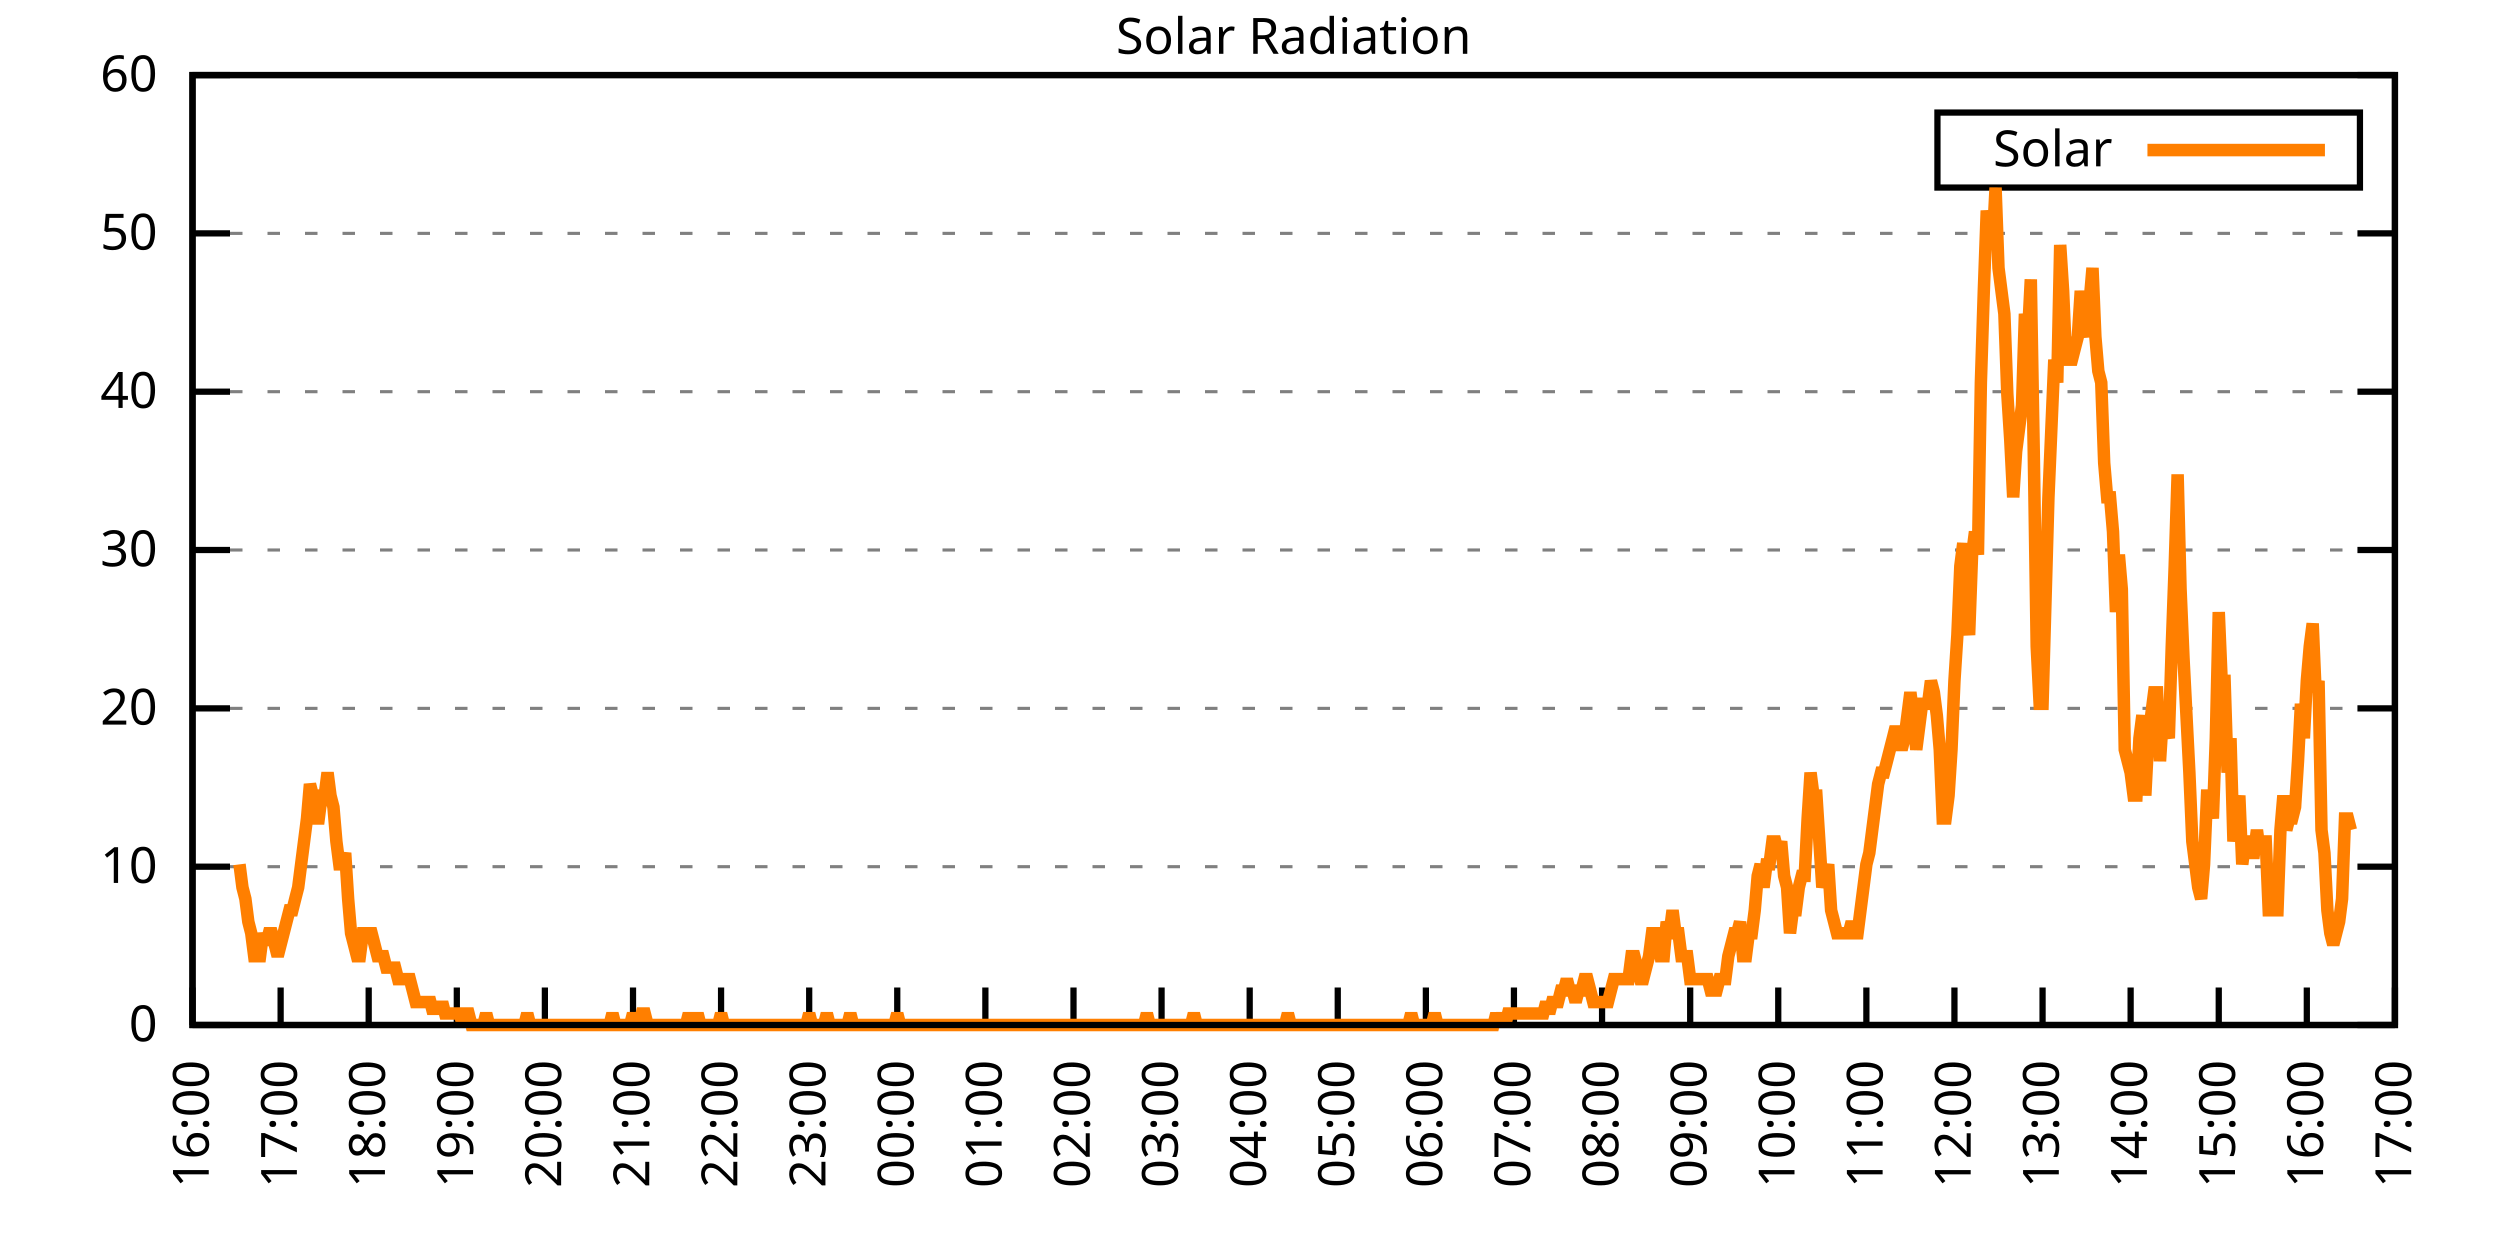
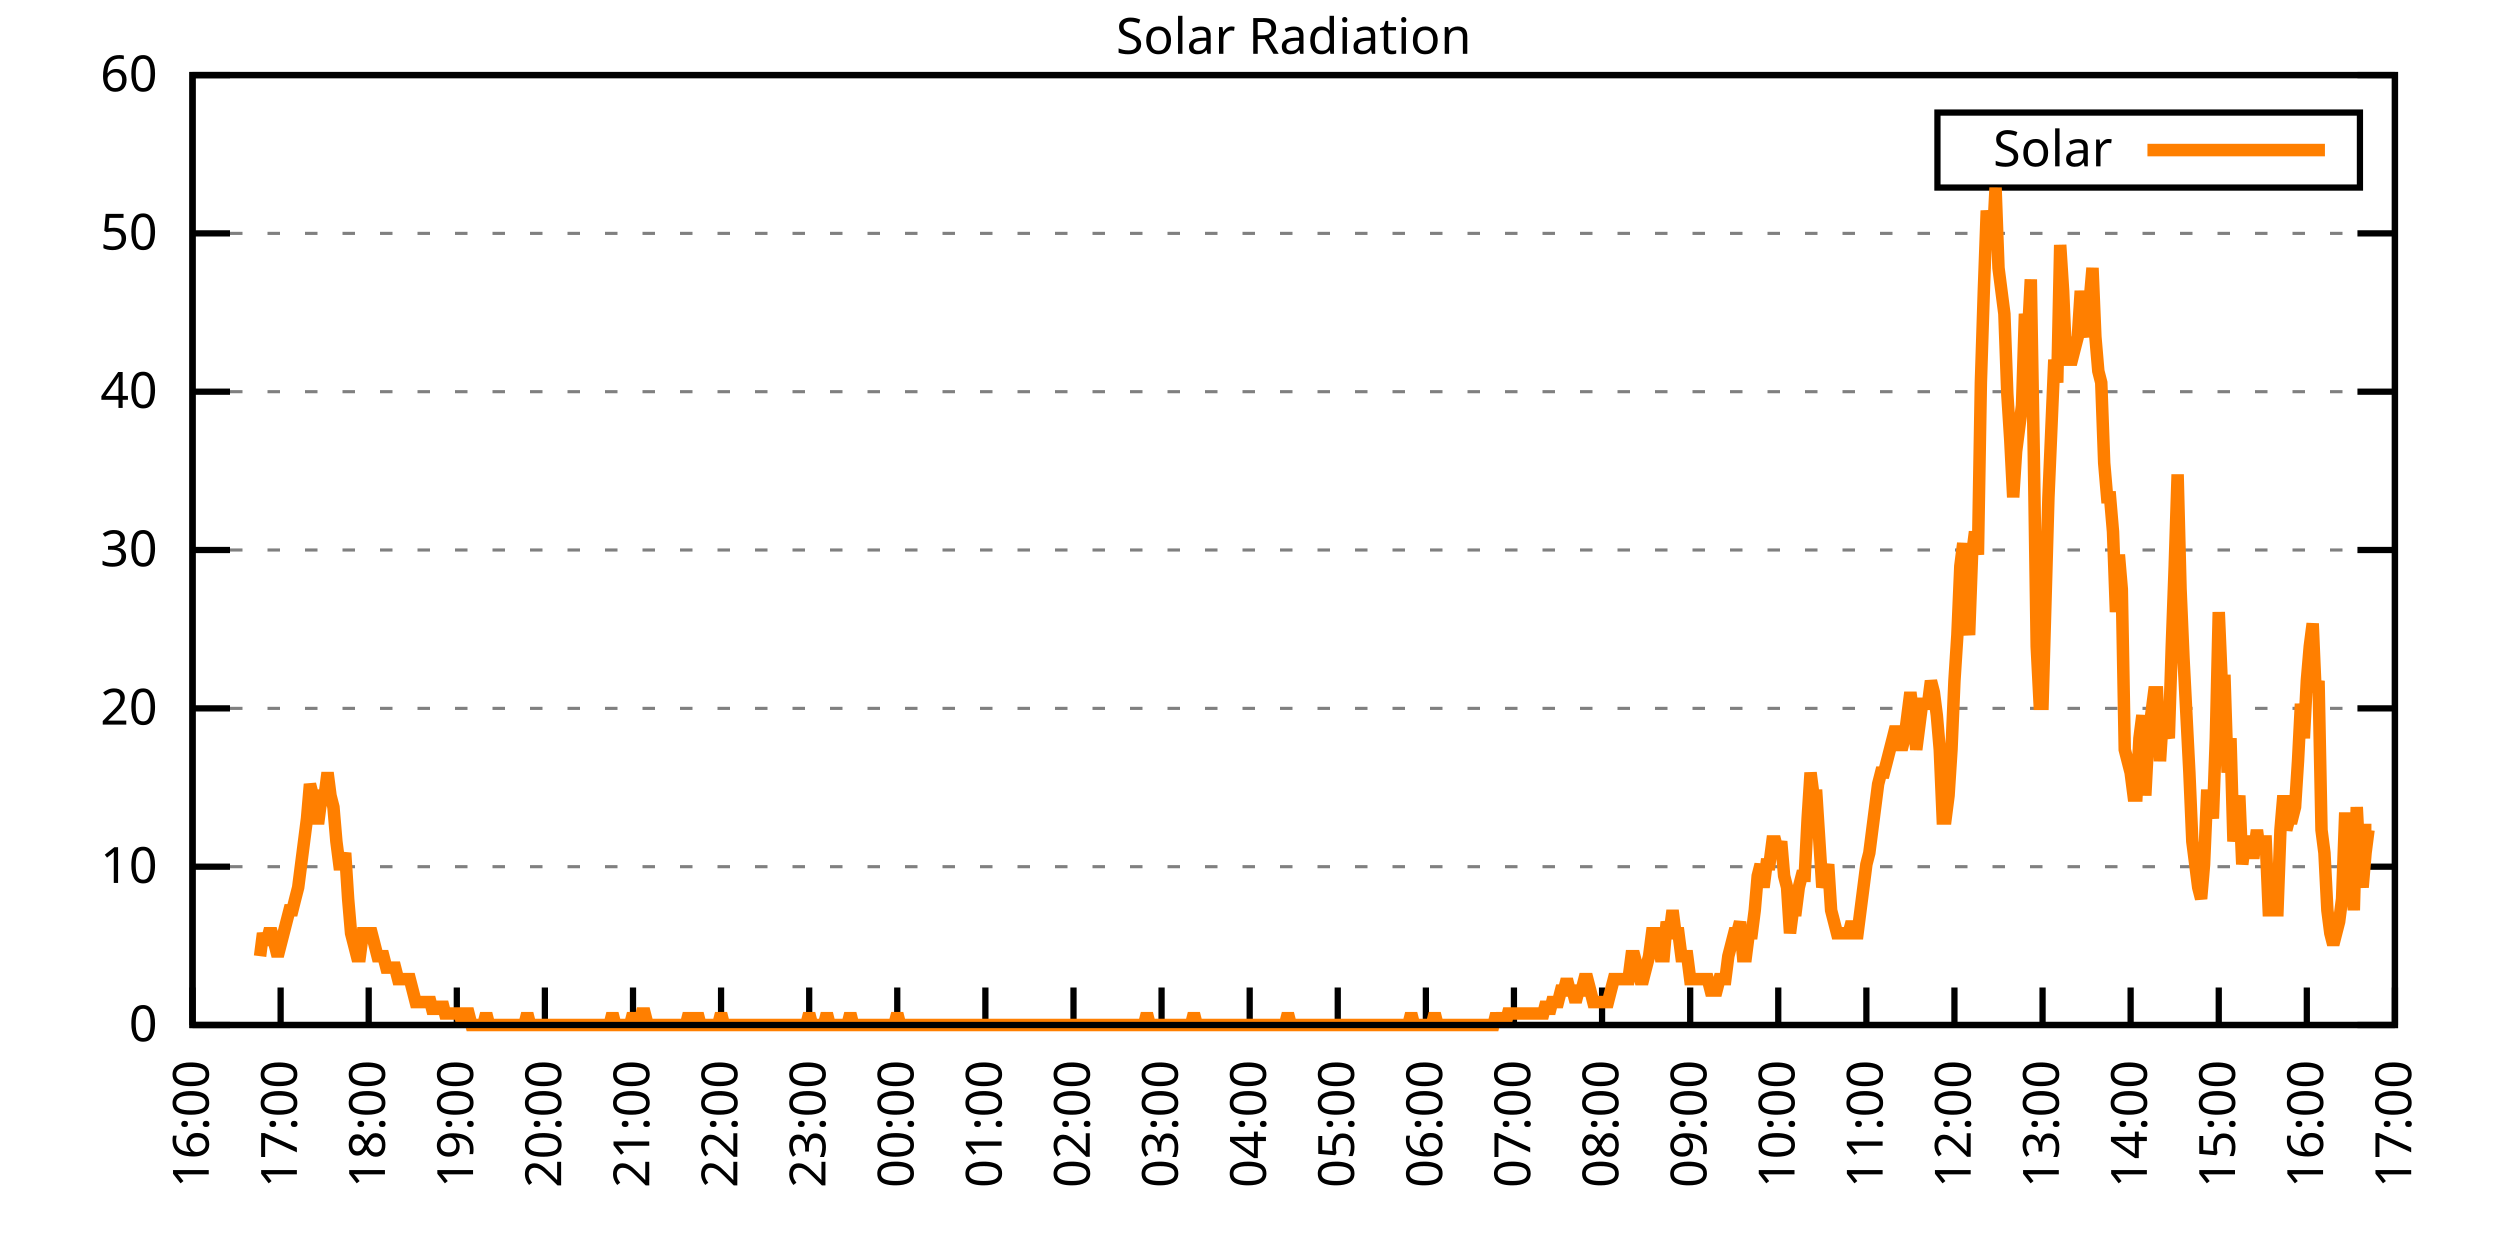
<svg xmlns="http://www.w3.org/2000/svg" xmlns:xlink="http://www.w3.org/1999/xlink" width="400" height="200" viewBox="0 0 400 200">
  <g id="gnuplot_canvas">
    <rect x="0" y="0" width="400" height="200" fill="none" />
    <defs>
      <circle id="gpDot" r="0.5" stroke-width="0.5" stroke="currentColor" />
      <path id="gpPt0" stroke-width="0.333" stroke="currentColor" d="M-1,0 h2 M0,-1 v2" />
      <path id="gpPt1" stroke-width="0.333" stroke="currentColor" d="M-1,-1 L1,1 M1,-1 L-1,1" />
      <path id="gpPt2" stroke-width="0.333" stroke="currentColor" d="M-1,0 L1,0 M0,-1 L0,1 M-1,-1 L1,1 M-1,1 L1,-1" />
      <rect id="gpPt3" stroke-width="0.333" stroke="currentColor" x="-1" y="-1" width="2" height="2" />
      <rect id="gpPt4" stroke-width="0.333" stroke="currentColor" fill="currentColor" x="-1" y="-1" width="2" height="2" />
      <circle id="gpPt5" stroke-width="0.333" stroke="currentColor" cx="0" cy="0" r="1" />
      <use xlink:href="#gpPt5" id="gpPt6" fill="currentColor" stroke="none" />
      <path id="gpPt7" stroke-width="0.333" stroke="currentColor" d="M0,-1.33 L-1.33,0.67 L1.33,0.67 z" />
      <use xlink:href="#gpPt7" id="gpPt8" fill="currentColor" stroke="none" />
      <use xlink:href="#gpPt7" id="gpPt9" stroke="currentColor" transform="rotate(180)" />
      <use xlink:href="#gpPt9" id="gpPt10" fill="currentColor" stroke="none" />
      <use xlink:href="#gpPt3" id="gpPt11" stroke="currentColor" transform="rotate(45)" />
      <use xlink:href="#gpPt11" id="gpPt12" fill="currentColor" stroke="none" />
      <path id="gpPt13" stroke-width="0.333" stroke="currentColor" d="M0,1.330 L1.265,0.411 L0.782,-1.067 L-0.782,-1.076 L-1.265,0.411 z" />
      <use xlink:href="#gpPt13" id="gpPt14" fill="currentColor" stroke="none" />
      <filter id="textbox" filterUnits="objectBoundingBox" x="0" y="0" height="1" width="1">
        <feFlood flood-color="white" flood-opacity="1" result="bgnd" />
        <feComposite in="SourceGraphic" in2="bgnd" operator="atop" />
      </filter>
      <filter id="greybox" filterUnits="objectBoundingBox" x="0" y="0" height="1" width="1">
        <feFlood flood-color="lightgrey" flood-opacity="1" result="grey" />
        <feComposite in="SourceGraphic" in2="grey" operator="atop" />
      </filter>
    </defs>
    <g fill="none" color="white" stroke="currentColor" stroke-width="1.00" stroke-linecap="butt" stroke-linejoin="miter">
</g>
    <g fill="none" color="black" stroke="currentColor" stroke-width="1.00" stroke-linecap="butt" stroke-linejoin="miter">
      <g stroke="none" shape-rendering="crispEdges">
        <polygon fill="rgb(255, 255, 255)" points="30.80,164.00 383.18,164.00 383.18,12.02 30.80,12.02 " />
      </g>
    </g>
    <g fill="none" color="black" stroke="currentColor" stroke-width="1.00" stroke-linecap="butt" stroke-linejoin="miter">
</g>
    <g fill="none" color="black" stroke="black" stroke-width="0.50" stroke-linecap="butt" stroke-linejoin="miter">
</g>
    <g fill="none" color="gray" stroke="currentColor" stroke-width="0.50" stroke-linecap="butt" stroke-linejoin="miter">
      <path stroke="gray" stroke-dasharray="2,4" class="gridline" d="M30.80,164.00 L383.19,164.00  " />
    </g>
    <g fill="none" color="gray" stroke="gray" stroke-width="1.00" stroke-linecap="butt" stroke-linejoin="miter">
</g>
    <g fill="none" color="black" stroke="currentColor" stroke-width="1.00" stroke-linecap="butt" stroke-linejoin="miter">
      <path stroke="black" d="M30.80,164.00 L36.80,164.00 M383.19,164.00 L377.19,164.00  " />
      <g transform="translate(25.20,166.60)" stroke="none" fill="black" font-family="Sans" font-size="8.00" text-anchor="end">
        <text>
          <tspan font-family="Sans"> 0</tspan>
        </text>
      </g>
    </g>
    <g fill="none" color="black" stroke="currentColor" stroke-width="1.00" stroke-linecap="butt" stroke-linejoin="miter">
</g>
    <g fill="none" color="black" stroke="black" stroke-width="0.50" stroke-linecap="butt" stroke-linejoin="miter">
</g>
    <g fill="none" color="gray" stroke="currentColor" stroke-width="0.50" stroke-linecap="butt" stroke-linejoin="miter">
      <path stroke="gray" stroke-dasharray="2,4" class="gridline" d="M30.80,138.67 L383.19,138.67  " />
    </g>
    <g fill="none" color="gray" stroke="gray" stroke-width="1.00" stroke-linecap="butt" stroke-linejoin="miter">
</g>
    <g fill="none" color="black" stroke="currentColor" stroke-width="1.00" stroke-linecap="butt" stroke-linejoin="miter">
      <path stroke="black" d="M30.80,138.67 L36.80,138.67 M383.19,138.67 L377.19,138.67  " />
      <g transform="translate(25.20,141.27)" stroke="none" fill="black" font-family="Sans" font-size="8.00" text-anchor="end">
        <text>
          <tspan font-family="Sans"> 10</tspan>
        </text>
      </g>
    </g>
    <g fill="none" color="black" stroke="currentColor" stroke-width="1.00" stroke-linecap="butt" stroke-linejoin="miter">
</g>
    <g fill="none" color="black" stroke="black" stroke-width="0.50" stroke-linecap="butt" stroke-linejoin="miter">
</g>
    <g fill="none" color="gray" stroke="currentColor" stroke-width="0.50" stroke-linecap="butt" stroke-linejoin="miter">
      <path stroke="gray" stroke-dasharray="2,4" class="gridline" d="M30.80,113.34 L383.19,113.34  " />
    </g>
    <g fill="none" color="gray" stroke="gray" stroke-width="1.00" stroke-linecap="butt" stroke-linejoin="miter">
</g>
    <g fill="none" color="black" stroke="currentColor" stroke-width="1.00" stroke-linecap="butt" stroke-linejoin="miter">
      <path stroke="black" d="M30.80,113.34 L36.80,113.34 M383.19,113.34 L377.19,113.34  " />
      <g transform="translate(25.20,115.94)" stroke="none" fill="black" font-family="Sans" font-size="8.00" text-anchor="end">
        <text>
          <tspan font-family="Sans"> 20</tspan>
        </text>
      </g>
    </g>
    <g fill="none" color="black" stroke="currentColor" stroke-width="1.00" stroke-linecap="butt" stroke-linejoin="miter">
</g>
    <g fill="none" color="black" stroke="black" stroke-width="0.50" stroke-linecap="butt" stroke-linejoin="miter">
</g>
    <g fill="none" color="gray" stroke="currentColor" stroke-width="0.50" stroke-linecap="butt" stroke-linejoin="miter">
      <path stroke="gray" stroke-dasharray="2,4" class="gridline" d="M30.80,88.00 L383.19,88.00  " />
    </g>
    <g fill="none" color="gray" stroke="gray" stroke-width="1.00" stroke-linecap="butt" stroke-linejoin="miter">
</g>
    <g fill="none" color="black" stroke="currentColor" stroke-width="1.00" stroke-linecap="butt" stroke-linejoin="miter">
      <path stroke="black" d="M30.80,88.00 L36.80,88.00 M383.19,88.00 L377.19,88.00  " />
      <g transform="translate(25.20,90.60)" stroke="none" fill="black" font-family="Sans" font-size="8.00" text-anchor="end">
        <text>
          <tspan font-family="Sans"> 30</tspan>
        </text>
      </g>
    </g>
    <g fill="none" color="black" stroke="currentColor" stroke-width="1.00" stroke-linecap="butt" stroke-linejoin="miter">
</g>
    <g fill="none" color="black" stroke="black" stroke-width="0.50" stroke-linecap="butt" stroke-linejoin="miter">
</g>
    <g fill="none" color="gray" stroke="currentColor" stroke-width="0.50" stroke-linecap="butt" stroke-linejoin="miter">
      <path stroke="gray" stroke-dasharray="2,4" class="gridline" d="M30.80,62.67 L383.19,62.67  " />
    </g>
    <g fill="none" color="gray" stroke="gray" stroke-width="1.00" stroke-linecap="butt" stroke-linejoin="miter">
</g>
    <g fill="none" color="black" stroke="currentColor" stroke-width="1.00" stroke-linecap="butt" stroke-linejoin="miter">
      <path stroke="black" d="M30.80,62.67 L36.80,62.67 M383.19,62.67 L377.19,62.67  " />
      <g transform="translate(25.20,65.27)" stroke="none" fill="black" font-family="Sans" font-size="8.00" text-anchor="end">
        <text>
          <tspan font-family="Sans"> 40</tspan>
        </text>
      </g>
    </g>
    <g fill="none" color="black" stroke="currentColor" stroke-width="1.00" stroke-linecap="butt" stroke-linejoin="miter">
</g>
    <g fill="none" color="black" stroke="black" stroke-width="0.50" stroke-linecap="butt" stroke-linejoin="miter">
</g>
    <g fill="none" color="gray" stroke="currentColor" stroke-width="0.50" stroke-linecap="butt" stroke-linejoin="miter">
      <path stroke="gray" stroke-dasharray="2,4" class="gridline" d="M30.80,37.34 L383.19,37.34  " />
    </g>
    <g fill="none" color="gray" stroke="gray" stroke-width="1.00" stroke-linecap="butt" stroke-linejoin="miter">
</g>
    <g fill="none" color="black" stroke="currentColor" stroke-width="1.00" stroke-linecap="butt" stroke-linejoin="miter">
      <path stroke="black" d="M30.80,37.34 L36.80,37.34 M383.19,37.34 L377.19,37.34  " />
      <g transform="translate(25.20,39.94)" stroke="none" fill="black" font-family="Sans" font-size="8.00" text-anchor="end">
        <text>
          <tspan font-family="Sans"> 50</tspan>
        </text>
      </g>
    </g>
    <g fill="none" color="black" stroke="currentColor" stroke-width="1.00" stroke-linecap="butt" stroke-linejoin="miter">
</g>
    <g fill="none" color="black" stroke="black" stroke-width="0.50" stroke-linecap="butt" stroke-linejoin="miter">
</g>
    <g fill="none" color="gray" stroke="currentColor" stroke-width="0.50" stroke-linecap="butt" stroke-linejoin="miter">
      <path stroke="gray" stroke-dasharray="2,4" class="gridline" d="M30.80,12.01 L383.19,12.01  " />
    </g>
    <g fill="none" color="gray" stroke="gray" stroke-width="1.00" stroke-linecap="butt" stroke-linejoin="miter">
</g>
    <g fill="none" color="black" stroke="currentColor" stroke-width="1.00" stroke-linecap="butt" stroke-linejoin="miter">
      <path stroke="black" d="M30.80,12.01 L36.80,12.01 M383.19,12.01 L377.19,12.01  " />
      <g transform="translate(25.20,14.61)" stroke="none" fill="black" font-family="Sans" font-size="8.00" text-anchor="end">
        <text>
          <tspan font-family="Sans"> 60</tspan>
        </text>
      </g>
    </g>
    <g fill="none" color="black" stroke="currentColor" stroke-width="1.00" stroke-linecap="butt" stroke-linejoin="miter">
      <path stroke="black" d="M30.80,164.00 L30.80,158.00  " />
      <g transform="translate(33.40,169.60) rotate(270.00)" stroke="none" fill="black" font-family="Sans" font-size="8.00" text-anchor="end">
        <text>
          <tspan font-family="Sans">16:00</tspan>
        </text>
      </g>
    </g>
    <g fill="none" color="black" stroke="currentColor" stroke-width="1.00" stroke-linecap="butt" stroke-linejoin="miter">
      <path stroke="black" d="M44.90,164.00 L44.90,158.00  " />
      <g transform="translate(47.50,169.60) rotate(270.00)" stroke="none" fill="black" font-family="Sans" font-size="8.00" text-anchor="end">
        <text>
          <tspan font-family="Sans">17:00</tspan>
        </text>
      </g>
    </g>
    <g fill="none" color="black" stroke="currentColor" stroke-width="1.00" stroke-linecap="butt" stroke-linejoin="miter">
      <path stroke="black" d="M58.99,164.00 L58.99,158.00  " />
      <g transform="translate(61.59,169.60) rotate(270.00)" stroke="none" fill="black" font-family="Sans" font-size="8.00" text-anchor="end">
        <text>
          <tspan font-family="Sans">18:00</tspan>
        </text>
      </g>
    </g>
    <g fill="none" color="black" stroke="currentColor" stroke-width="1.00" stroke-linecap="butt" stroke-linejoin="miter">
      <path stroke="black" d="M73.09,164.00 L73.09,158.00  " />
      <g transform="translate(75.69,169.60) rotate(270.00)" stroke="none" fill="black" font-family="Sans" font-size="8.00" text-anchor="end">
        <text>
          <tspan font-family="Sans">19:00</tspan>
        </text>
      </g>
    </g>
    <g fill="none" color="black" stroke="currentColor" stroke-width="1.00" stroke-linecap="butt" stroke-linejoin="miter">
      <path stroke="black" d="M87.18,164.00 L87.18,158.00  " />
      <g transform="translate(89.78,169.60) rotate(270.00)" stroke="none" fill="black" font-family="Sans" font-size="8.00" text-anchor="end">
        <text>
          <tspan font-family="Sans">20:00</tspan>
        </text>
      </g>
    </g>
    <g fill="none" color="black" stroke="currentColor" stroke-width="1.00" stroke-linecap="butt" stroke-linejoin="miter">
      <path stroke="black" d="M101.28,164.00 L101.28,158.00  " />
      <g transform="translate(103.88,169.60) rotate(270.00)" stroke="none" fill="black" font-family="Sans" font-size="8.00" text-anchor="end">
        <text>
          <tspan font-family="Sans">21:00</tspan>
        </text>
      </g>
    </g>
    <g fill="none" color="black" stroke="currentColor" stroke-width="1.00" stroke-linecap="butt" stroke-linejoin="miter">
      <path stroke="black" d="M115.37,164.00 L115.37,158.00  " />
      <g transform="translate(117.97,169.60) rotate(270.00)" stroke="none" fill="black" font-family="Sans" font-size="8.00" text-anchor="end">
        <text>
          <tspan font-family="Sans">22:00</tspan>
        </text>
      </g>
    </g>
    <g fill="none" color="black" stroke="currentColor" stroke-width="1.00" stroke-linecap="butt" stroke-linejoin="miter">
      <path stroke="black" d="M129.47,164.00 L129.47,158.00  " />
      <g transform="translate(132.07,169.60) rotate(270.00)" stroke="none" fill="black" font-family="Sans" font-size="8.00" text-anchor="end">
        <text>
          <tspan font-family="Sans">23:00</tspan>
        </text>
      </g>
    </g>
    <g fill="none" color="black" stroke="currentColor" stroke-width="1.00" stroke-linecap="butt" stroke-linejoin="miter">
      <path stroke="black" d="M143.56,164.00 L143.56,158.00  " />
      <g transform="translate(146.16,169.60) rotate(270.00)" stroke="none" fill="black" font-family="Sans" font-size="8.00" text-anchor="end">
        <text>
          <tspan font-family="Sans">00:00</tspan>
        </text>
      </g>
    </g>
    <g fill="none" color="black" stroke="currentColor" stroke-width="1.00" stroke-linecap="butt" stroke-linejoin="miter">
      <path stroke="black" d="M157.66,164.00 L157.66,158.00  " />
      <g transform="translate(160.26,169.60) rotate(270.00)" stroke="none" fill="black" font-family="Sans" font-size="8.00" text-anchor="end">
        <text>
          <tspan font-family="Sans">01:00</tspan>
        </text>
      </g>
    </g>
    <g fill="none" color="black" stroke="currentColor" stroke-width="1.00" stroke-linecap="butt" stroke-linejoin="miter">
      <path stroke="black" d="M171.76,164.00 L171.76,158.00  " />
      <g transform="translate(174.36,169.60) rotate(270.00)" stroke="none" fill="black" font-family="Sans" font-size="8.00" text-anchor="end">
        <text>
          <tspan font-family="Sans">02:00</tspan>
        </text>
      </g>
    </g>
    <g fill="none" color="black" stroke="currentColor" stroke-width="1.00" stroke-linecap="butt" stroke-linejoin="miter">
      <path stroke="black" d="M185.85,164.00 L185.85,158.00  " />
      <g transform="translate(188.45,169.60) rotate(270.00)" stroke="none" fill="black" font-family="Sans" font-size="8.00" text-anchor="end">
        <text>
          <tspan font-family="Sans">03:00</tspan>
        </text>
      </g>
    </g>
    <g fill="none" color="black" stroke="currentColor" stroke-width="1.00" stroke-linecap="butt" stroke-linejoin="miter">
      <path stroke="black" d="M199.95,164.00 L199.95,158.00  " />
      <g transform="translate(202.55,169.60) rotate(270.00)" stroke="none" fill="black" font-family="Sans" font-size="8.00" text-anchor="end">
        <text>
          <tspan font-family="Sans">04:00</tspan>
        </text>
      </g>
    </g>
    <g fill="none" color="black" stroke="currentColor" stroke-width="1.00" stroke-linecap="butt" stroke-linejoin="miter">
      <path stroke="black" d="M214.04,164.00 L214.04,158.00  " />
      <g transform="translate(216.64,169.60) rotate(270.00)" stroke="none" fill="black" font-family="Sans" font-size="8.00" text-anchor="end">
        <text>
          <tspan font-family="Sans">05:00</tspan>
        </text>
      </g>
    </g>
    <g fill="none" color="black" stroke="currentColor" stroke-width="1.00" stroke-linecap="butt" stroke-linejoin="miter">
      <path stroke="black" d="M228.14,164.00 L228.14,158.00  " />
      <g transform="translate(230.74,169.60) rotate(270.00)" stroke="none" fill="black" font-family="Sans" font-size="8.00" text-anchor="end">
        <text>
          <tspan font-family="Sans">06:00</tspan>
        </text>
      </g>
    </g>
    <g fill="none" color="black" stroke="currentColor" stroke-width="1.00" stroke-linecap="butt" stroke-linejoin="miter">
      <path stroke="black" d="M242.23,164.00 L242.23,158.00  " />
      <g transform="translate(244.83,169.60) rotate(270.00)" stroke="none" fill="black" font-family="Sans" font-size="8.00" text-anchor="end">
        <text>
          <tspan font-family="Sans">07:00</tspan>
        </text>
      </g>
    </g>
    <g fill="none" color="black" stroke="currentColor" stroke-width="1.00" stroke-linecap="butt" stroke-linejoin="miter">
      <path stroke="black" d="M256.33,164.00 L256.33,158.00  " />
      <g transform="translate(258.93,169.60) rotate(270.00)" stroke="none" fill="black" font-family="Sans" font-size="8.00" text-anchor="end">
        <text>
          <tspan font-family="Sans">08:00</tspan>
        </text>
      </g>
    </g>
    <g fill="none" color="black" stroke="currentColor" stroke-width="1.00" stroke-linecap="butt" stroke-linejoin="miter">
      <path stroke="black" d="M270.43,164.00 L270.43,158.00  " />
      <g transform="translate(273.03,169.60) rotate(270.00)" stroke="none" fill="black" font-family="Sans" font-size="8.00" text-anchor="end">
        <text>
          <tspan font-family="Sans">09:00</tspan>
        </text>
      </g>
    </g>
    <g fill="none" color="black" stroke="currentColor" stroke-width="1.00" stroke-linecap="butt" stroke-linejoin="miter">
      <path stroke="black" d="M284.52,164.00 L284.52,158.00  " />
      <g transform="translate(287.12,169.60) rotate(270.00)" stroke="none" fill="black" font-family="Sans" font-size="8.00" text-anchor="end">
        <text>
          <tspan font-family="Sans">10:00</tspan>
        </text>
      </g>
    </g>
    <g fill="none" color="black" stroke="currentColor" stroke-width="1.00" stroke-linecap="butt" stroke-linejoin="miter">
      <path stroke="black" d="M298.62,164.00 L298.62,158.00  " />
      <g transform="translate(301.22,169.60) rotate(270.00)" stroke="none" fill="black" font-family="Sans" font-size="8.00" text-anchor="end">
        <text>
          <tspan font-family="Sans">11:00</tspan>
        </text>
      </g>
    </g>
    <g fill="none" color="black" stroke="currentColor" stroke-width="1.00" stroke-linecap="butt" stroke-linejoin="miter">
      <path stroke="black" d="M312.71,164.00 L312.71,158.00  " />
      <g transform="translate(315.31,169.60) rotate(270.00)" stroke="none" fill="black" font-family="Sans" font-size="8.00" text-anchor="end">
        <text>
          <tspan font-family="Sans">12:00</tspan>
        </text>
      </g>
    </g>
    <g fill="none" color="black" stroke="currentColor" stroke-width="1.00" stroke-linecap="butt" stroke-linejoin="miter">
      <path stroke="black" d="M326.81,164.00 L326.81,158.00  " />
      <g transform="translate(329.41,169.60) rotate(270.00)" stroke="none" fill="black" font-family="Sans" font-size="8.00" text-anchor="end">
        <text>
          <tspan font-family="Sans">13:00</tspan>
        </text>
      </g>
    </g>
    <g fill="none" color="black" stroke="currentColor" stroke-width="1.00" stroke-linecap="butt" stroke-linejoin="miter">
      <path stroke="black" d="M340.90,164.00 L340.90,158.00  " />
      <g transform="translate(343.50,169.60) rotate(270.00)" stroke="none" fill="black" font-family="Sans" font-size="8.00" text-anchor="end">
        <text>
          <tspan font-family="Sans">14:00</tspan>
        </text>
      </g>
    </g>
    <g fill="none" color="black" stroke="currentColor" stroke-width="1.00" stroke-linecap="butt" stroke-linejoin="miter">
      <path stroke="black" d="M355.00,164.00 L355.00,158.00  " />
      <g transform="translate(357.60,169.60) rotate(270.00)" stroke="none" fill="black" font-family="Sans" font-size="8.00" text-anchor="end">
        <text>
          <tspan font-family="Sans">15:00</tspan>
        </text>
      </g>
    </g>
    <g fill="none" color="black" stroke="currentColor" stroke-width="1.00" stroke-linecap="butt" stroke-linejoin="miter">
      <path stroke="black" d="M369.09,164.00 L369.09,158.00  " />
      <g transform="translate(371.69,169.60) rotate(270.00)" stroke="none" fill="black" font-family="Sans" font-size="8.00" text-anchor="end">
        <text>
          <tspan font-family="Sans">16:00</tspan>
        </text>
      </g>
    </g>
    <g fill="none" color="black" stroke="currentColor" stroke-width="1.00" stroke-linecap="butt" stroke-linejoin="miter">
      <path stroke="black" d="M383.19,164.00 L383.19,158.00  " />
      <g transform="translate(385.79,169.60) rotate(270.00)" stroke="none" fill="black" font-family="Sans" font-size="8.00" text-anchor="end">
        <text>
          <tspan font-family="Sans">17:00</tspan>
        </text>
      </g>
    </g>
    <g fill="none" color="black" stroke="currentColor" stroke-width="1.00" stroke-linecap="butt" stroke-linejoin="miter">
</g>
    <g fill="none" color="black" stroke="currentColor" stroke-width="1.00" stroke-linecap="butt" stroke-linejoin="miter">
      <path stroke="black" d="M30.80,12.01 L30.80,164.00 L383.19,164.00 L383.19,12.01 L30.80,12.01 Z  " />
    </g>
    <g fill="none" color="black" stroke="currentColor" stroke-width="1.00" stroke-linecap="butt" stroke-linejoin="miter">
</g>
    <g fill="none" color="black" stroke="currentColor" stroke-width="1.00" stroke-linecap="butt" stroke-linejoin="miter">
      <path stroke="black" d="M309.99,30.01 L309.99,18.01 L377.59,18.01 L377.59,30.01 L309.99,30.01 Z  " />
    </g>
    <g id="Solar_Radiation_plot_1">
      <g fill="none" color="white" stroke="black" stroke-width="2.00" stroke-linecap="butt" stroke-linejoin="miter">
</g>
      <g fill="none" color="black" stroke="currentColor" stroke-width="2.00" stroke-linecap="butt" stroke-linejoin="miter">
        <g transform="translate(337.99,26.61)" stroke="none" fill="black" font-family="Sans" font-size="8.00" text-anchor="end">
          <text>
            <tspan font-family="Sans">Solar</tspan>
          </text>
        </g>
      </g>
      <g fill="none" color="black" stroke="currentColor" stroke-width="2.00" stroke-linecap="butt" stroke-linejoin="miter">
-         <path stroke="rgb(255, 127,   0)" d="M343.59,24.01 L371.99,24.01 M38.32,138.30 L38.79,141.98 L39.26,143.81 L39.73,147.48 L40.20,149.32 L40.67,152.99   L41.14,152.99 L41.61,152.99 L42.08,149.32 L42.55,151.15 L43.02,149.32 L43.49,149.32 L43.96,151.15 L44.43,152.99   L44.90,151.15 L45.37,149.32 L45.84,147.48 L46.31,145.65 L46.78,145.65 L47.24,143.81 L47.71,141.98 L48.18,138.30   L48.65,134.63 L49.12,130.96 L49.59,125.46 L50.06,127.29 L50.53,130.96 L51.00,130.96 L51.47,127.29 L51.94,127.29   L52.41,123.62 L52.88,127.29 L53.35,129.13 L53.82,134.63 L54.29,138.30 L54.76,138.30 L55.23,136.47 L55.70,143.81   L56.17,149.32 L56.64,151.15 L57.11,152.99 L57.58,152.99 L58.05,149.32 L58.52,149.32 L58.99,149.32 L59.46,149.32   L59.93,151.15 L60.40,152.99 L60.87,152.99 L61.34,152.99 L61.81,154.82 L62.28,154.82 L62.75,154.82 L63.22,154.82   L63.69,156.66 L64.16,156.66 L64.63,156.66 L65.10,156.66 L65.57,156.66 L66.04,158.49 L66.51,160.33 L66.98,160.33   L67.45,160.33 L67.92,160.33 L68.39,160.33 L68.86,160.33 L69.33,162.16 L69.80,160.33 L70.27,162.16 L70.74,160.33   L71.21,162.16 L71.68,162.16 L72.15,162.16 L72.62,162.16 L73.09,162.16 L73.56,162.16 L74.03,164.00 L74.50,162.16   L74.97,162.16 L75.44,164.00 L75.91,164.00 L76.38,164.00 L76.85,164.00 L77.32,164.00 L77.79,162.16 L78.26,164.00   L78.73,164.00 L79.19,164.00 L79.66,164.00 L80.13,164.00 L80.60,164.00 L81.07,164.00 L81.54,164.00 L82.01,164.00   L82.48,164.00 L82.95,164.00 L83.42,164.00 L83.89,164.00 L84.36,162.16 L84.83,164.00 L85.30,164.00 L85.77,164.00   L86.24,164.00 L86.71,164.00 L87.18,164.00 L87.65,164.00 L88.12,164.00 L88.59,164.00 L89.06,164.00 L89.53,164.00   L90.00,164.00 L90.47,164.00 L90.94,164.00 L91.41,164.00 L91.88,164.00 L92.35,164.00 L92.82,164.00 L93.29,164.00   L93.76,164.00 L94.23,164.00 L94.70,164.00 L95.17,164.00 L95.64,164.00 L96.11,164.00 L96.58,164.00 L97.05,164.00   L97.52,164.00 L97.99,162.16 L98.46,164.00 L98.93,164.00 L99.40,164.00 L99.87,164.00 L100.34,164.00 L100.81,164.00   L101.28,162.16 L101.75,164.00 L102.22,164.00 L102.69,162.16 L103.16,162.16 L103.63,164.00 L104.10,164.00 L104.57,164.00   L105.04,164.00 L105.51,164.00 L105.98,164.00 L106.45,164.00 L106.92,164.00 L107.39,164.00 L107.86,164.00 L108.33,164.00   L108.80,164.00 L109.27,164.00 L109.74,164.00 L110.21,162.16 L110.68,164.00 L111.14,164.00 L111.61,162.16 L112.08,164.00   L112.55,164.00 L113.02,164.00 L113.49,164.00 L113.96,164.00 L114.43,164.00 L114.90,164.00 L115.37,162.16 L115.84,164.00   L116.31,164.00 L116.78,164.00 L117.25,164.00 L117.72,164.00 L118.19,164.00 L118.66,164.00 L119.13,164.00 L119.60,164.00   L120.07,164.00 L120.54,164.00 L121.01,164.00 L121.48,164.00 L121.95,164.00 L122.42,164.00 L122.89,164.00 L123.36,164.00   L123.83,164.00 L124.30,164.00 L124.77,164.00 L125.24,164.00 L125.71,164.00 L126.18,164.00 L126.65,164.00 L127.12,164.00   L127.59,164.00 L128.06,164.00 L128.53,164.00 L129.00,164.00 L129.47,162.16 L129.94,164.00 L130.41,164.00 L130.88,164.00   L131.35,164.00 L131.82,164.00 L132.29,162.16 L132.76,164.00 L133.23,164.00 L133.70,164.00 L134.17,164.00 L134.64,164.00   L135.11,164.00 L135.58,164.00 L136.05,162.16 L136.52,164.00 L136.99,164.00 L137.46,164.00 L137.93,164.00 L138.40,164.00   L138.87,164.00 L139.34,164.00 L139.81,164.00 L140.28,164.00 L140.75,164.00 L141.22,164.00 L141.69,164.00 L142.16,164.00   L142.63,164.00 L143.09,164.00 L143.56,162.16 L144.03,164.00 L144.50,164.00 L144.97,164.00 L145.44,164.00 L145.91,164.00   L146.38,164.00 L146.85,164.00 L147.32,164.00 L147.79,164.00 L148.26,164.00 L148.73,164.00 L149.20,164.00 L149.67,164.00   L150.14,164.00 L150.61,164.00 L151.08,164.00 L151.55,164.00 L152.02,164.00 L152.49,164.00 L152.96,164.00 L153.43,164.00   L153.90,164.00 L154.37,164.00 L154.84,164.00 L155.31,164.00 L155.78,164.00 L156.25,164.00 L156.72,164.00 L157.19,164.00   L157.66,164.00 L158.13,164.00 L158.60,164.00 L159.07,164.00 L159.54,164.00 L160.01,164.00 L160.48,164.00 L160.95,164.00   L161.42,164.00 L161.89,164.00 L162.36,164.00 L162.83,164.00 L163.30,164.00 L163.77,164.00 L164.24,164.00 L164.71,164.00   L165.18,164.00 L165.65,164.00 L166.12,164.00 L166.59,164.00 L167.06,164.00 L167.53,164.00 L168.00,164.00 L168.47,164.00   L168.94,164.00 L169.41,164.00 L169.88,164.00 L170.35,164.00 L170.82,164.00 L171.29,164.00 L171.76,164.00 L172.23,164.00   L172.70,164.00 L173.17,164.00 L173.64,164.00 L174.11,164.00 L174.58,164.00 L175.04,164.00 L175.51,164.00 L175.98,164.00   L176.45,164.00 L176.92,164.00 L177.39,164.00 L177.86,164.00 L178.33,164.00 L178.80,164.00 L179.27,164.00 L179.74,164.00   L180.21,164.00 L180.68,164.00 L181.15,164.00 L181.62,164.00 L182.09,164.00 L182.56,164.00 L183.03,164.00 L183.50,162.16   L183.97,164.00 L184.44,164.00 L184.91,164.00 L185.38,164.00 L185.85,164.00 L186.32,164.00 L186.79,164.00 L187.26,164.00   L187.73,164.00 L188.20,164.00 L188.67,164.00 L189.14,164.00 L189.61,164.00 L190.08,164.00 L190.55,164.00 L191.02,162.16   L191.49,164.00 L191.96,164.00 L192.43,164.00 L192.90,164.00 L193.37,164.00 L193.84,164.00 L194.31,164.00 L194.78,164.00   L195.25,164.00 L195.72,164.00 L196.19,164.00 L196.66,164.00 L197.13,164.00 L197.60,164.00 L198.07,164.00 L198.54,164.00   L199.01,164.00 L199.48,164.00 L199.95,164.00 L200.42,164.00 L200.89,164.00 L201.36,164.00 L201.83,164.00 L202.30,164.00   L202.77,164.00 L203.24,164.00 L203.71,164.00 L204.18,164.00 L204.65,164.00 L205.12,164.00 L205.59,164.00 L206.06,162.16   L206.53,164.00 L207.00,164.00 L207.46,164.00 L207.93,164.00 L208.40,164.00 L208.87,164.00 L209.34,164.00 L209.81,164.00   L210.28,164.00 L210.75,164.00 L211.22,164.00 L211.69,164.00 L212.16,164.00 L212.63,164.00 L213.10,164.00 L213.57,164.00   L214.04,164.00 L214.51,164.00 L214.98,164.00 L215.45,164.00 L215.92,164.00 L216.39,164.00 L216.86,164.00 L217.33,164.00   L217.80,164.00 L218.27,164.00 L218.74,164.00 L219.21,164.00 L219.68,164.00 L220.15,164.00 L220.62,164.00 L221.09,164.00   L221.56,164.00 L222.03,164.00 L222.50,164.00 L222.97,164.00 L223.44,164.00 L223.91,164.00 L224.38,164.00 L224.85,164.00   L225.32,164.00 L225.79,162.16 L226.26,164.00 L226.73,164.00 L227.20,164.00 L227.67,164.00 L228.14,164.00 L228.61,164.00   L229.08,164.00 L229.55,162.16 L230.02,164.00 L230.49,164.00 L230.96,164.00 L231.43,164.00 L231.90,164.00 L232.37,164.00   L232.84,164.00 L233.31,164.00 L233.78,164.00 L234.25,164.00 L234.72,164.00 L235.19,164.00 L235.66,164.00 L236.13,164.00   L236.60,164.00 L237.07,164.00 L237.54,164.00 L238.01,164.00 L238.48,164.00 L238.95,164.00 L239.41,162.16 L239.88,164.00   L240.35,162.16 L240.82,164.00 L241.29,162.16 L241.76,162.16 L242.23,162.16 L242.70,162.16 L243.17,162.16 L243.64,162.16   L244.11,162.16 L244.58,162.16 L245.05,162.16 L245.52,162.16 L245.99,162.16 L246.46,162.16 L246.93,162.16 L247.40,160.33   L247.87,162.16 L248.34,160.33 L248.81,160.33 L249.28,160.33 L249.75,158.49 L250.22,158.49 L250.69,156.66 L251.16,158.49   L251.63,158.49 L252.10,160.33 L252.57,158.49 L253.04,158.49 L253.51,156.66 L253.98,156.66 L254.45,158.49 L254.92,160.33   L255.39,160.33 L255.86,160.33 L256.33,160.33 L256.80,160.33 L257.27,160.33 L257.74,158.49 L258.21,156.66 L258.68,156.66   L259.15,156.66 L259.62,156.66 L260.09,156.66 L260.56,156.66 L261.03,152.99 L261.50,152.99 L261.97,154.82 L262.44,156.66   L262.91,156.66 L263.38,154.82 L263.85,152.99 L264.32,149.32 L264.79,149.32 L265.26,149.32 L265.73,152.99 L266.20,152.99   L266.67,147.48 L267.14,149.32 L267.61,145.65 L268.08,149.32 L268.55,149.32 L269.02,152.99 L269.49,152.99 L269.96,152.99   L270.43,156.66 L270.90,156.66 L271.36,156.66 L271.83,156.66 L272.30,156.66 L272.77,156.66 L273.24,156.66 L273.71,158.49   L274.18,158.49 L274.65,158.49 L275.12,156.66 L275.59,156.66 L276.06,156.66 L276.53,152.99 L277.00,151.15 L277.47,149.32   L277.94,149.32 L278.41,147.48 L278.88,152.99 L279.35,152.99 L279.82,149.32 L280.29,149.32 L280.76,145.65 L281.23,140.14   L281.70,138.30 L282.17,141.98 L282.64,138.30 L283.11,138.30 L283.58,134.63 L284.05,134.63 L284.52,136.47 L284.99,134.63   L285.46,140.14 L285.93,141.98 L286.40,149.32 L286.87,145.65 L287.34,145.65 L287.81,141.98 L288.28,140.14 L288.75,140.14   L289.22,130.96 L289.69,123.62 L290.16,127.29 L290.63,127.29 L291.10,134.63 L291.57,141.98 L292.04,140.14 L292.51,138.30   L292.98,145.65 L293.45,147.48 L293.92,149.32 L294.39,149.32 L294.86,149.32 L295.33,149.32 L295.80,149.32 L296.27,147.48   L296.74,149.32 L297.21,149.32 L297.68,145.65 L298.15,141.98 L298.62,138.30 L299.09,136.47 L299.56,132.80 L300.03,129.13   L300.50,125.46 L300.97,123.62 L301.44,123.62 L301.91,121.79 L302.38,119.95 L302.85,118.12 L303.31,116.28 L303.78,118.12   L304.25,119.95 L304.72,118.12 L305.19,114.44 L305.66,110.77 L306.13,114.44 L306.60,119.95 L307.07,116.28 L307.54,112.61   L308.01,112.61 L308.48,112.61 L308.95,108.94 L309.42,110.77 L309.89,114.44 L310.36,119.95 L310.83,130.96 L311.30,130.96   L311.77,127.29 L312.24,119.95 L312.71,108.94 L313.18,101.60 L313.65,90.59 L314.12,86.91 L314.59,97.93 L315.06,101.60   L315.53,88.75 L316.00,85.08 L316.47,88.75 L316.94,61.22 L317.41,46.54 L317.88,33.69 L318.35,37.36 L318.82,39.19   L319.29,30.02 L319.76,42.87 L320.23,46.54 L320.70,50.21 L321.17,63.05 L321.64,70.40 L322.11,79.57 L322.58,72.23   L323.05,68.56 L323.52,64.89 L323.99,50.21 L324.46,53.88 L324.93,44.70 L325.40,72.23 L325.87,103.43 L326.34,112.61   L326.81,112.61 L327.28,96.09 L327.75,79.57 L328.22,68.56 L328.69,57.55 L329.16,61.22 L329.63,39.19 L330.10,46.54   L330.57,57.55 L331.04,57.55 L331.51,57.55 L331.98,55.71 L332.45,53.88 L332.92,46.54 L333.39,52.04 L333.86,53.88   L334.33,48.37 L334.80,42.87 L335.26,53.88 L335.73,59.38 L336.20,61.22 L336.67,74.07 L337.14,79.57 L337.61,79.57   L338.08,85.08 L338.55,97.93 L339.02,88.75 L339.49,94.26 L339.96,119.95 L340.43,121.79 L340.90,123.62 L341.37,127.29   L341.84,127.29 L342.31,118.12 L342.78,114.44 L343.25,127.29 L343.72,118.12 L344.19,114.44 L344.66,110.77 L345.13,110.77   L345.60,121.79 L346.07,114.44 L346.54,116.28 L347.01,118.12 L347.48,103.43 L347.95,90.59 L348.42,75.90 L348.89,94.26   L349.36,105.27 L349.83,114.44 L350.30,123.62 L350.77,134.63 L351.24,138.30 L351.71,141.98 L352.18,143.81 L352.65,138.30   L353.12,127.29 L353.59,127.29 L354.06,130.96 L354.53,118.12 L355.00,97.93 L355.47,108.94 L355.94,108.94 L356.41,123.62   L356.88,118.12 L357.35,134.63 L357.82,130.96 L358.29,127.29 L358.76,138.30 L359.23,134.63 L359.70,134.63 L360.17,136.47   L360.64,136.47 L361.11,132.80 L361.58,136.47 L362.05,134.63 L362.52,134.63 L362.99,145.65 L363.46,145.65 L363.93,145.65   L364.40,145.65 L364.87,132.80 L365.34,127.29 L365.81,132.80 L366.28,130.96 L366.75,130.96 L367.21,129.13 L367.68,121.79   L368.15,112.61 L368.62,118.12 L369.09,108.94 L369.56,103.43 L370.03,99.76 L370.50,110.77 L370.97,108.94 L371.44,132.80   L371.91,136.47 L372.38,145.65 L372.85,149.32 L373.32,151.15 L373.79,149.32 L374.26,147.48 L374.73,143.81 L375.20,130.96   L375.67,130.96 L376.14,132.80  " />
+         <path stroke="rgb(255, 127,   0)" d="M343.59,24.01 L371.99,24.01 M41.61,152.99 L42.08,149.32 L42.55,151.15 L43.02,149.32 L43.49,149.32 L43.96,151.15   L44.43,152.99 L44.90,151.15 L45.37,149.32 L45.84,147.48 L46.31,145.65 L46.78,145.65 L47.24,143.81 L47.71,141.98   L48.18,138.30 L48.65,134.63 L49.12,130.96 L49.59,125.46 L50.06,127.29 L50.53,130.96 L51.00,130.96 L51.47,127.29   L51.94,127.29 L52.41,123.62 L52.88,127.29 L53.35,129.13 L53.82,134.63 L54.29,138.30 L54.76,138.30 L55.23,136.47   L55.70,143.81 L56.17,149.32 L56.64,151.15 L57.11,152.99 L57.58,152.99 L58.05,149.32 L58.52,149.32 L58.99,149.32   L59.46,149.32 L59.93,151.15 L60.40,152.99 L60.87,152.99 L61.34,152.99 L61.81,154.82 L62.28,154.82 L62.75,154.82   L63.22,154.82 L63.69,156.66 L64.16,156.66 L64.63,156.66 L65.10,156.66 L65.57,156.66 L66.04,158.49 L66.51,160.33   L66.98,160.33 L67.45,160.33 L67.92,160.33 L68.39,160.33 L68.86,160.33 L69.33,162.16 L69.80,160.33 L70.27,162.16   L70.74,160.33 L71.21,162.16 L71.68,162.16 L72.15,162.16 L72.62,162.16 L73.09,162.16 L73.56,162.16 L74.03,164.00   L74.50,162.16 L74.97,162.16 L75.44,164.00 L75.91,164.00 L76.38,164.00 L76.85,164.00 L77.32,164.00 L77.79,162.16   L78.26,164.00 L78.73,164.00 L79.19,164.00 L79.66,164.00 L80.13,164.00 L80.60,164.00 L81.07,164.00 L81.54,164.00   L82.01,164.00 L82.48,164.00 L82.95,164.00 L83.42,164.00 L83.89,164.00 L84.36,162.16 L84.83,164.00 L85.30,164.00   L85.77,164.00 L86.24,164.00 L86.71,164.00 L87.18,164.00 L87.65,164.00 L88.12,164.00 L88.59,164.00 L89.06,164.00   L89.53,164.00 L90.00,164.00 L90.47,164.00 L90.94,164.00 L91.41,164.00 L91.88,164.00 L92.35,164.00 L92.82,164.00   L93.29,164.00 L93.76,164.00 L94.23,164.00 L94.70,164.00 L95.17,164.00 L95.64,164.00 L96.11,164.00 L96.58,164.00   L97.05,164.00 L97.52,164.00 L97.99,162.16 L98.46,164.00 L98.93,164.00 L99.40,164.00 L99.87,164.00 L100.34,164.00   L100.81,164.00 L101.28,162.16 L101.75,164.00 L102.22,164.00 L102.69,162.16 L103.16,162.16 L103.63,164.00 L104.10,164.00   L104.57,164.00 L105.04,164.00 L105.51,164.00 L105.98,164.00 L106.45,164.00 L106.92,164.00 L107.39,164.00 L107.86,164.00   L108.33,164.00 L108.80,164.00 L109.27,164.00 L109.74,164.00 L110.21,162.16 L110.68,164.00 L111.14,164.00 L111.61,162.16   L112.08,164.00 L112.55,164.00 L113.02,164.00 L113.49,164.00 L113.96,164.00 L114.43,164.00 L114.90,164.00 L115.37,162.16   L115.84,164.00 L116.31,164.00 L116.78,164.00 L117.25,164.00 L117.72,164.00 L118.19,164.00 L118.66,164.00 L119.13,164.00   L119.60,164.00 L120.07,164.00 L120.54,164.00 L121.01,164.00 L121.48,164.00 L121.95,164.00 L122.42,164.00 L122.89,164.00   L123.36,164.00 L123.83,164.00 L124.30,164.00 L124.77,164.00 L125.24,164.00 L125.71,164.00 L126.18,164.00 L126.65,164.00   L127.12,164.00 L127.59,164.00 L128.06,164.00 L128.53,164.00 L129.00,164.00 L129.47,162.16 L129.94,164.00 L130.41,164.00   L130.88,164.00 L131.35,164.00 L131.82,164.00 L132.29,162.16 L132.76,164.00 L133.23,164.00 L133.70,164.00 L134.17,164.00   L134.64,164.00 L135.11,164.00 L135.58,164.00 L136.05,162.16 L136.52,164.00 L136.99,164.00 L137.46,164.00 L137.93,164.00   L138.40,164.00 L138.87,164.00 L139.34,164.00 L139.81,164.00 L140.28,164.00 L140.75,164.00 L141.22,164.00 L141.69,164.00   L142.16,164.00 L142.63,164.00 L143.09,164.00 L143.56,162.16 L144.03,164.00 L144.50,164.00 L144.97,164.00 L145.44,164.00   L145.91,164.00 L146.38,164.00 L146.85,164.00 L147.32,164.00 L147.79,164.00 L148.26,164.00 L148.73,164.00 L149.20,164.00   L149.67,164.00 L150.14,164.00 L150.61,164.00 L151.08,164.00 L151.55,164.00 L152.02,164.00 L152.49,164.00 L152.96,164.00   L153.43,164.00 L153.90,164.00 L154.37,164.00 L154.84,164.00 L155.31,164.00 L155.78,164.00 L156.25,164.00 L156.72,164.00   L157.19,164.00 L157.66,164.00 L158.13,164.00 L158.60,164.00 L159.07,164.00 L159.54,164.00 L160.01,164.00 L160.48,164.00   L160.95,164.00 L161.42,164.00 L161.89,164.00 L162.36,164.00 L162.83,164.00 L163.30,164.00 L163.77,164.00 L164.24,164.00   L164.71,164.00 L165.18,164.00 L165.65,164.00 L166.12,164.00 L166.59,164.00 L167.06,164.00 L167.53,164.00 L168.00,164.00   L168.47,164.00 L168.94,164.00 L169.41,164.00 L169.88,164.00 L170.35,164.00 L170.82,164.00 L171.29,164.00 L171.76,164.00   L172.23,164.00 L172.70,164.00 L173.17,164.00 L173.64,164.00 L174.11,164.00 L174.58,164.00 L175.04,164.00 L175.51,164.00   L175.98,164.00 L176.45,164.00 L176.92,164.00 L177.39,164.00 L177.86,164.00 L178.33,164.00 L178.80,164.00 L179.27,164.00   L179.74,164.00 L180.21,164.00 L180.68,164.00 L181.15,164.00 L181.62,164.00 L182.09,164.00 L182.56,164.00 L183.03,164.00   L183.50,162.16 L183.97,164.00 L184.44,164.00 L184.91,164.00 L185.38,164.00 L185.85,164.00 L186.32,164.00 L186.79,164.00   L187.26,164.00 L187.73,164.00 L188.20,164.00 L188.67,164.00 L189.14,164.00 L189.61,164.00 L190.08,164.00 L190.55,164.00   L191.02,162.16 L191.49,164.00 L191.96,164.00 L192.43,164.00 L192.90,164.00 L193.37,164.00 L193.84,164.00 L194.31,164.00   L194.78,164.00 L195.25,164.00 L195.72,164.00 L196.19,164.00 L196.66,164.00 L197.13,164.00 L197.60,164.00 L198.07,164.00   L198.54,164.00 L199.01,164.00 L199.48,164.00 L199.95,164.00 L200.42,164.00 L200.89,164.00 L201.36,164.00 L201.83,164.00   L202.30,164.00 L202.77,164.00 L203.24,164.00 L203.71,164.00 L204.18,164.00 L204.65,164.00 L205.12,164.00 L205.59,164.00   L206.06,162.16 L206.53,164.00 L207.00,164.00 L207.46,164.00 L207.93,164.00 L208.40,164.00 L208.87,164.00 L209.34,164.00   L209.81,164.00 L210.28,164.00 L210.75,164.00 L211.22,164.00 L211.69,164.00 L212.16,164.00 L212.63,164.00 L213.10,164.00   L213.57,164.00 L214.04,164.00 L214.51,164.00 L214.98,164.00 L215.45,164.00 L215.92,164.00 L216.39,164.00 L216.86,164.00   L217.33,164.00 L217.80,164.00 L218.27,164.00 L218.74,164.00 L219.21,164.00 L219.68,164.00 L220.15,164.00 L220.62,164.00   L221.09,164.00 L221.56,164.00 L222.03,164.00 L222.50,164.00 L222.97,164.00 L223.44,164.00 L223.91,164.00 L224.38,164.00   L224.85,164.00 L225.32,164.00 L225.79,162.16 L226.26,164.00 L226.73,164.00 L227.20,164.00 L227.67,164.00 L228.14,164.00   L228.61,164.00 L229.08,164.00 L229.55,162.16 L230.02,164.00 L230.49,164.00 L230.96,164.00 L231.43,164.00 L231.90,164.00   L232.37,164.00 L232.84,164.00 L233.31,164.00 L233.78,164.00 L234.25,164.00 L234.72,164.00 L235.19,164.00 L235.66,164.00   L236.13,164.00 L236.60,164.00 L237.07,164.00 L237.54,164.00 L238.01,164.00 L238.48,164.00 L238.95,164.00 L239.41,162.16   L239.88,164.00 L240.35,162.16 L240.82,164.00 L241.29,162.16 L241.76,162.16 L242.23,162.16 L242.70,162.16 L243.17,162.16   L243.64,162.16 L244.11,162.16 L244.58,162.16 L245.05,162.16 L245.52,162.16 L245.99,162.16 L246.46,162.16 L246.93,162.16   L247.40,160.33 L247.87,162.16 L248.34,160.33 L248.81,160.33 L249.28,160.33 L249.75,158.49 L250.22,158.49 L250.69,156.66   L251.16,158.49 L251.63,158.49 L252.10,160.33 L252.57,158.49 L253.04,158.49 L253.51,156.66 L253.98,156.66 L254.45,158.49   L254.92,160.33 L255.39,160.33 L255.86,160.33 L256.33,160.33 L256.80,160.33 L257.27,160.33 L257.74,158.49 L258.21,156.66   L258.68,156.66 L259.15,156.66 L259.62,156.66 L260.09,156.66 L260.56,156.66 L261.03,152.99 L261.50,152.99 L261.97,154.82   L262.44,156.66 L262.91,156.66 L263.38,154.82 L263.85,152.99 L264.32,149.32 L264.79,149.32 L265.26,149.32 L265.73,152.99   L266.20,152.99 L266.67,147.48 L267.14,149.32 L267.61,145.65 L268.08,149.32 L268.55,149.32 L269.02,152.99 L269.49,152.99   L269.96,152.99 L270.43,156.66 L270.90,156.66 L271.36,156.66 L271.83,156.66 L272.30,156.66 L272.77,156.66 L273.24,156.66   L273.71,158.49 L274.18,158.49 L274.65,158.49 L275.12,156.66 L275.59,156.66 L276.06,156.66 L276.53,152.99 L277.00,151.15   L277.47,149.32 L277.94,149.32 L278.41,147.48 L278.88,152.99 L279.35,152.99 L279.82,149.32 L280.29,149.32 L280.76,145.65   L281.23,140.14 L281.70,138.30 L282.17,141.98 L282.64,138.30 L283.11,138.30 L283.58,134.63 L284.05,134.63 L284.52,136.47   L284.99,134.63 L285.46,140.14 L285.93,141.98 L286.40,149.32 L286.87,145.65 L287.34,145.65 L287.81,141.98 L288.28,140.14   L288.75,140.14 L289.22,130.96 L289.69,123.62 L290.16,127.29 L290.63,127.29 L291.10,134.63 L291.57,141.98 L292.04,140.14   L292.51,138.30 L292.98,145.65 L293.45,147.48 L293.92,149.32 L294.39,149.32 L294.86,149.32 L295.33,149.32 L295.80,149.32   L296.27,147.48 L296.74,149.32 L297.21,149.32 L297.68,145.65 L298.15,141.98 L298.62,138.30 L299.09,136.47 L299.56,132.80   L300.03,129.13 L300.50,125.46 L300.97,123.62 L301.44,123.62 L301.91,121.79 L302.38,119.95 L302.85,118.12 L303.31,116.28   L303.78,118.12 L304.25,119.95 L304.72,118.12 L305.19,114.44 L305.66,110.77 L306.13,114.44 L306.60,119.95 L307.07,116.28   L307.54,112.61 L308.01,112.61 L308.48,112.61 L308.95,108.94 L309.42,110.77 L309.89,114.44 L310.36,119.95 L310.83,130.96   L311.30,130.96 L311.77,127.29 L312.24,119.95 L312.71,108.94 L313.18,101.60 L313.65,90.59 L314.12,86.91 L314.59,97.93   L315.06,101.60 L315.53,88.75 L316.00,85.08 L316.47,88.75 L316.94,61.22 L317.41,46.54 L317.88,33.69 L318.35,37.36   L318.82,39.19 L319.29,30.02 L319.76,42.87 L320.23,46.54 L320.70,50.21 L321.17,63.05 L321.64,70.40 L322.11,79.57   L322.58,72.23 L323.05,68.56 L323.52,64.89 L323.99,50.21 L324.46,53.88 L324.93,44.70 L325.40,72.23 L325.87,103.43   L326.34,112.61 L326.81,112.61 L327.28,96.09 L327.75,79.57 L328.22,68.56 L328.69,57.55 L329.16,61.22 L329.63,39.19   L330.10,46.54 L330.57,57.55 L331.04,57.55 L331.51,57.55 L331.98,55.71 L332.45,53.88 L332.92,46.54 L333.39,52.04   L333.86,53.88 L334.33,48.37 L334.80,42.87 L335.26,53.88 L335.73,59.38 L336.20,61.22 L336.67,74.07 L337.14,79.57   L337.61,79.57 L338.08,85.08 L338.55,97.93 L339.02,88.75 L339.49,94.26 L339.96,119.95 L340.43,121.79 L340.90,123.62   L341.37,127.29 L341.84,127.29 L342.31,118.12 L342.78,114.44 L343.25,127.29 L343.72,118.12 L344.19,114.44 L344.66,110.77   L345.13,110.77 L345.60,121.79 L346.07,114.44 L346.54,116.28 L347.01,118.12 L347.48,103.43 L347.95,90.59 L348.42,75.90   L348.89,94.26 L349.36,105.27 L349.83,114.44 L350.30,123.62 L350.77,134.63 L351.24,138.30 L351.71,141.98 L352.18,143.81   L352.65,138.30 L353.12,127.29 L353.59,127.29 L354.06,130.96 L354.53,118.12 L355.00,97.93 L355.47,108.94 L355.94,108.94   L356.41,123.62 L356.88,118.12 L357.35,134.63 L357.82,130.96 L358.29,127.29 L358.76,138.30 L359.23,134.63 L359.70,134.63   L360.17,136.47 L360.64,136.47 L361.11,132.80 L361.58,136.47 L362.05,134.63 L362.52,134.63 L362.99,145.65 L363.46,145.65   L363.93,145.65 L364.40,145.65 L364.87,132.80 L365.34,127.29 L365.81,132.80 L366.28,130.96 L366.75,130.96 L367.21,129.13   L367.68,121.79 L368.15,112.61 L368.62,118.12 L369.09,108.94 L369.56,103.43 L370.03,99.76 L370.50,110.77 L370.97,108.94   L371.44,132.80 L371.91,136.47 L372.38,145.65 L372.85,149.32 L373.32,151.15 L373.79,149.32 L374.26,147.48 L374.73,143.81   L375.20,130.96 L375.67,130.96 L376.14,132.80 L376.61,145.65 L377.08,129.13 L377.55,138.30 L378.02,141.98 L378.49,136.47   L378.96,132.80 L379.43,132.80  " />
      </g>
    </g>
    <g fill="none" color="black" stroke="currentColor" stroke-width="2.00" stroke-linecap="butt" stroke-linejoin="miter">
</g>
    <g fill="none" color="black" stroke="black" stroke-width="1.00" stroke-linecap="butt" stroke-linejoin="miter">
</g>
    <g fill="none" color="black" stroke="currentColor" stroke-width="1.00" stroke-linecap="butt" stroke-linejoin="miter">
      <path stroke="black" d="M30.80,12.01 L30.80,164.00 L383.19,164.00 L383.19,12.01 L30.80,12.01 Z  " />
      <g transform="translate(6.80,88.01) rotate(270.00)" stroke="none" fill="black" font-family="Sans" font-size="8.00" text-anchor="middle">
        <text />
      </g>
    </g>
    <g fill="none" color="black" stroke="currentColor" stroke-width="1.00" stroke-linecap="butt" stroke-linejoin="miter">
</g>
    <g fill="none" color="black" stroke="currentColor" stroke-width="1.00" stroke-linecap="butt" stroke-linejoin="miter">
      <g transform="translate(206.99,8.61)" stroke="none" fill="black" font-family="Sans" font-size="8.00" text-anchor="middle">
        <text>
          <tspan font-family="Sans">Solar Radiation</tspan>
        </text>
      </g>
    </g>
    <g fill="none" color="black" stroke="currentColor" stroke-width="1.00" stroke-linecap="butt" stroke-linejoin="miter">
</g>
  </g>
</svg>
